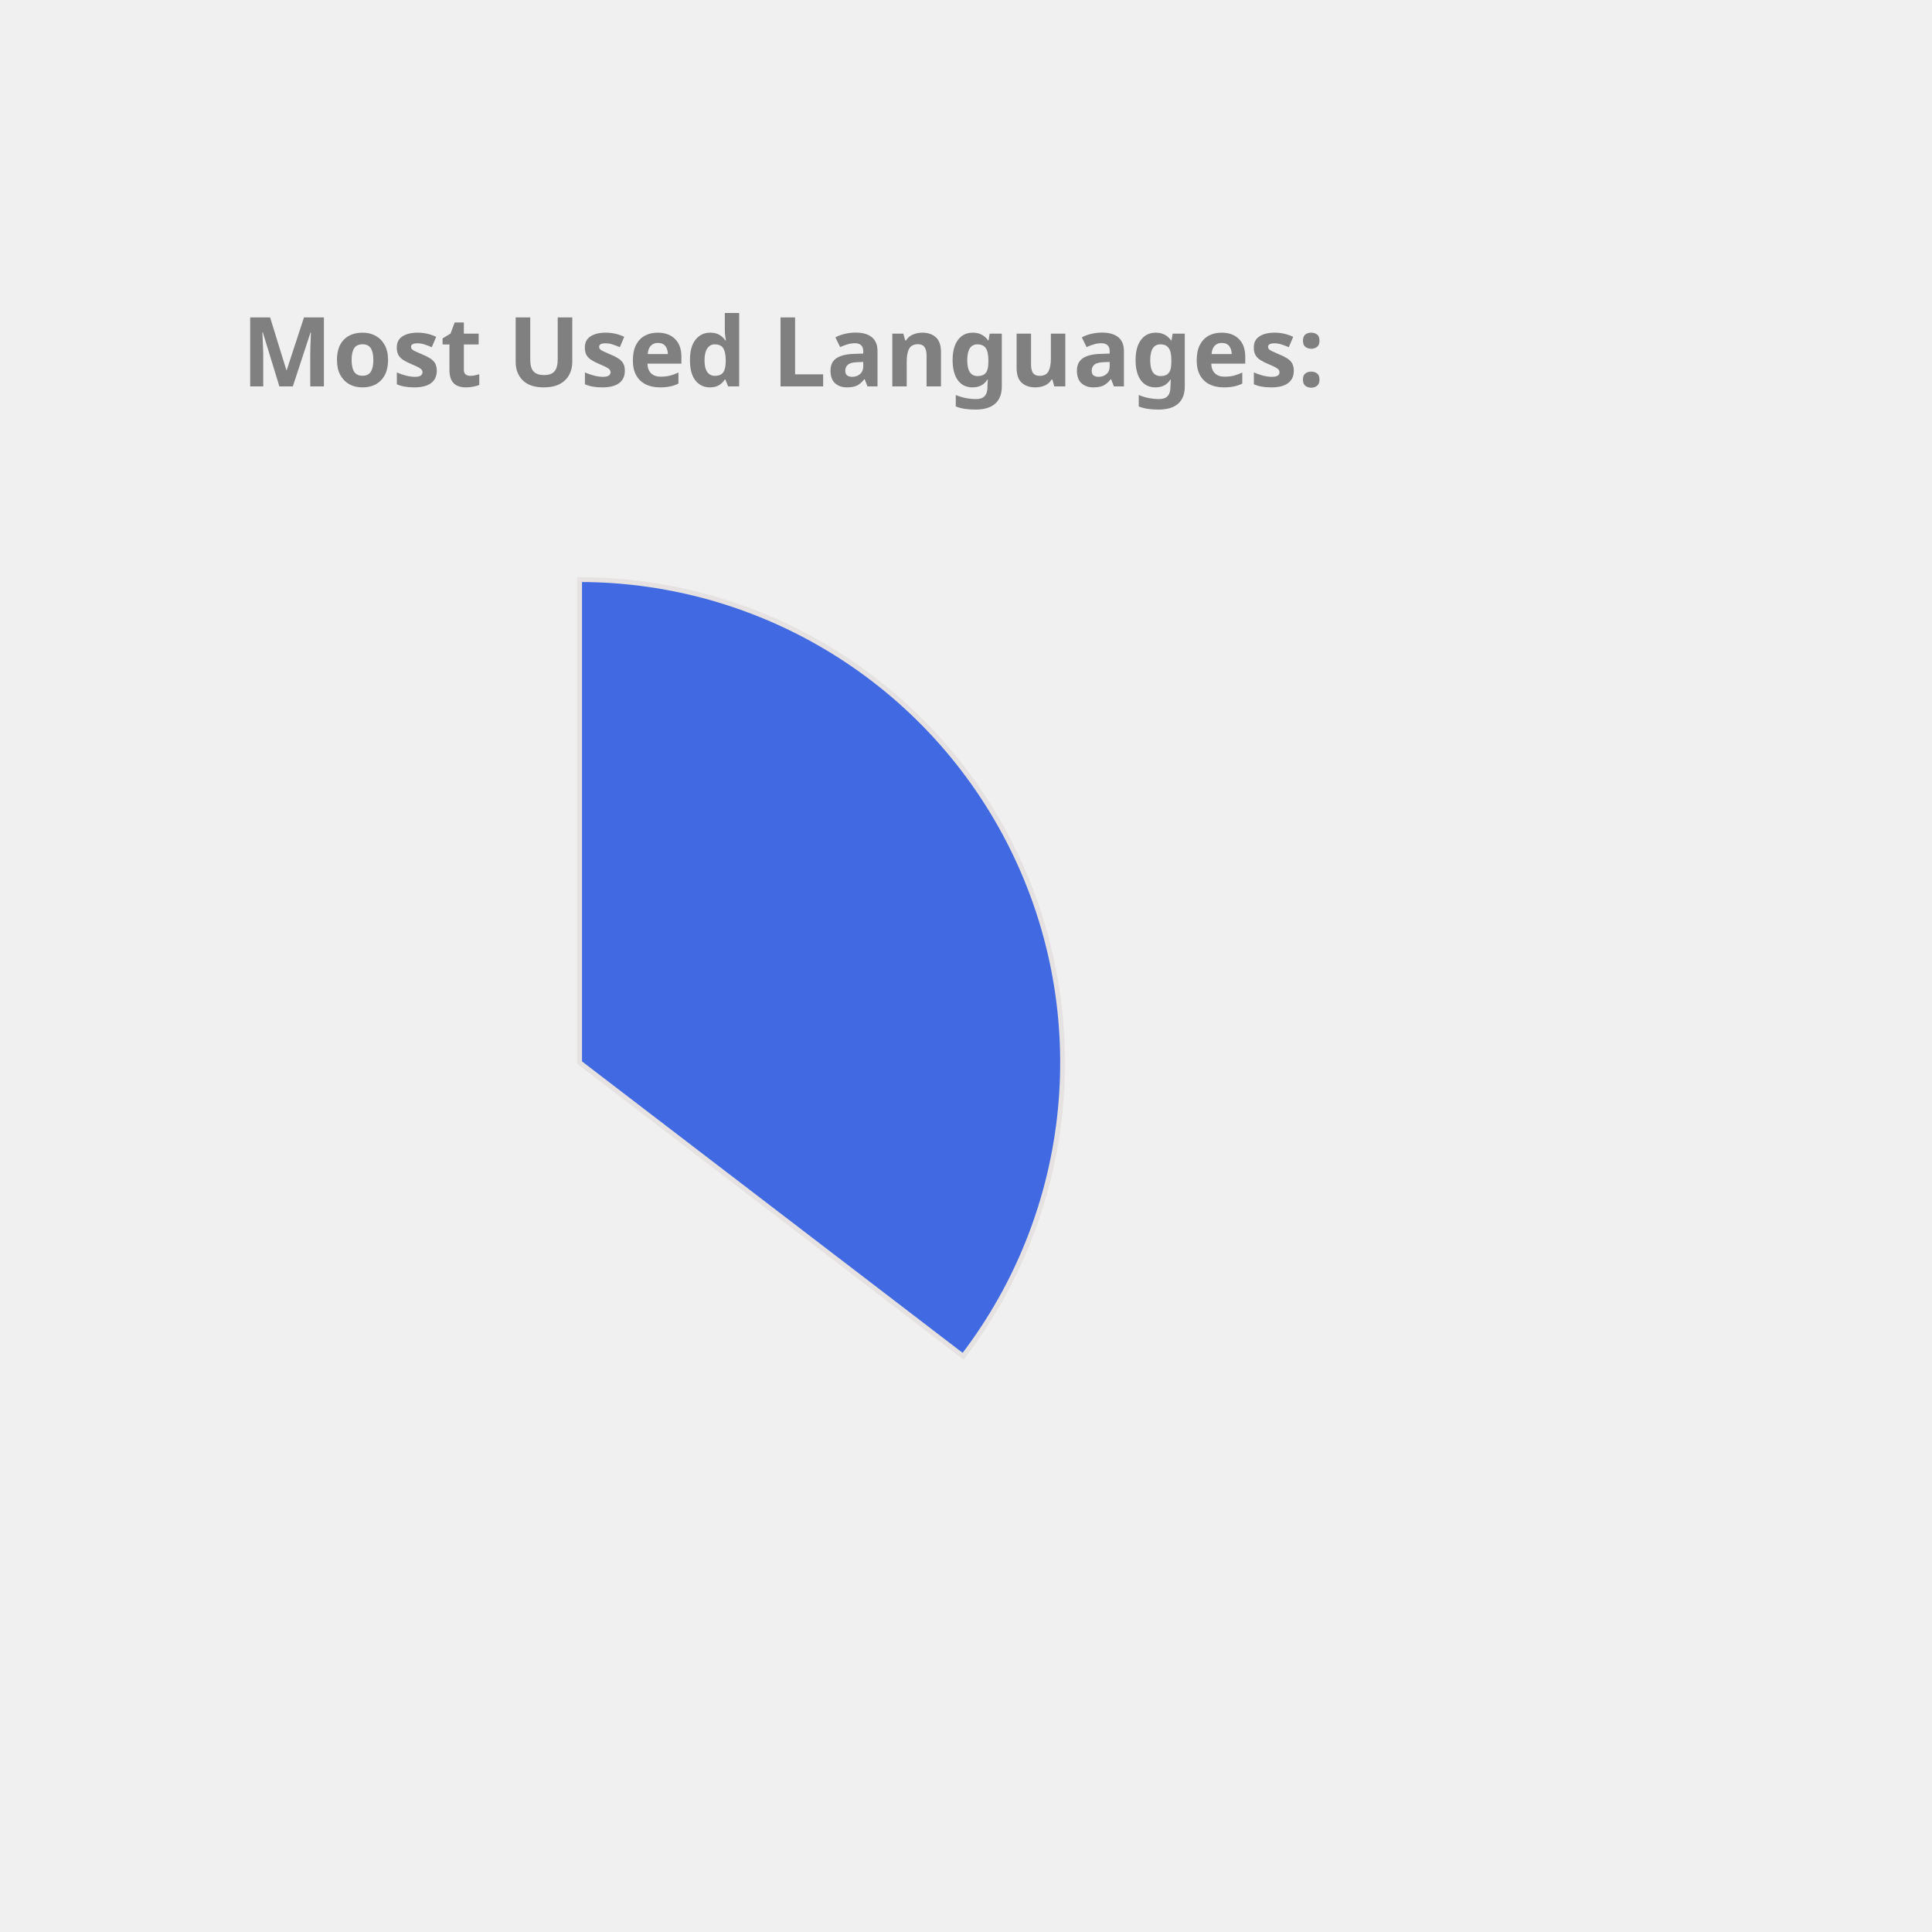
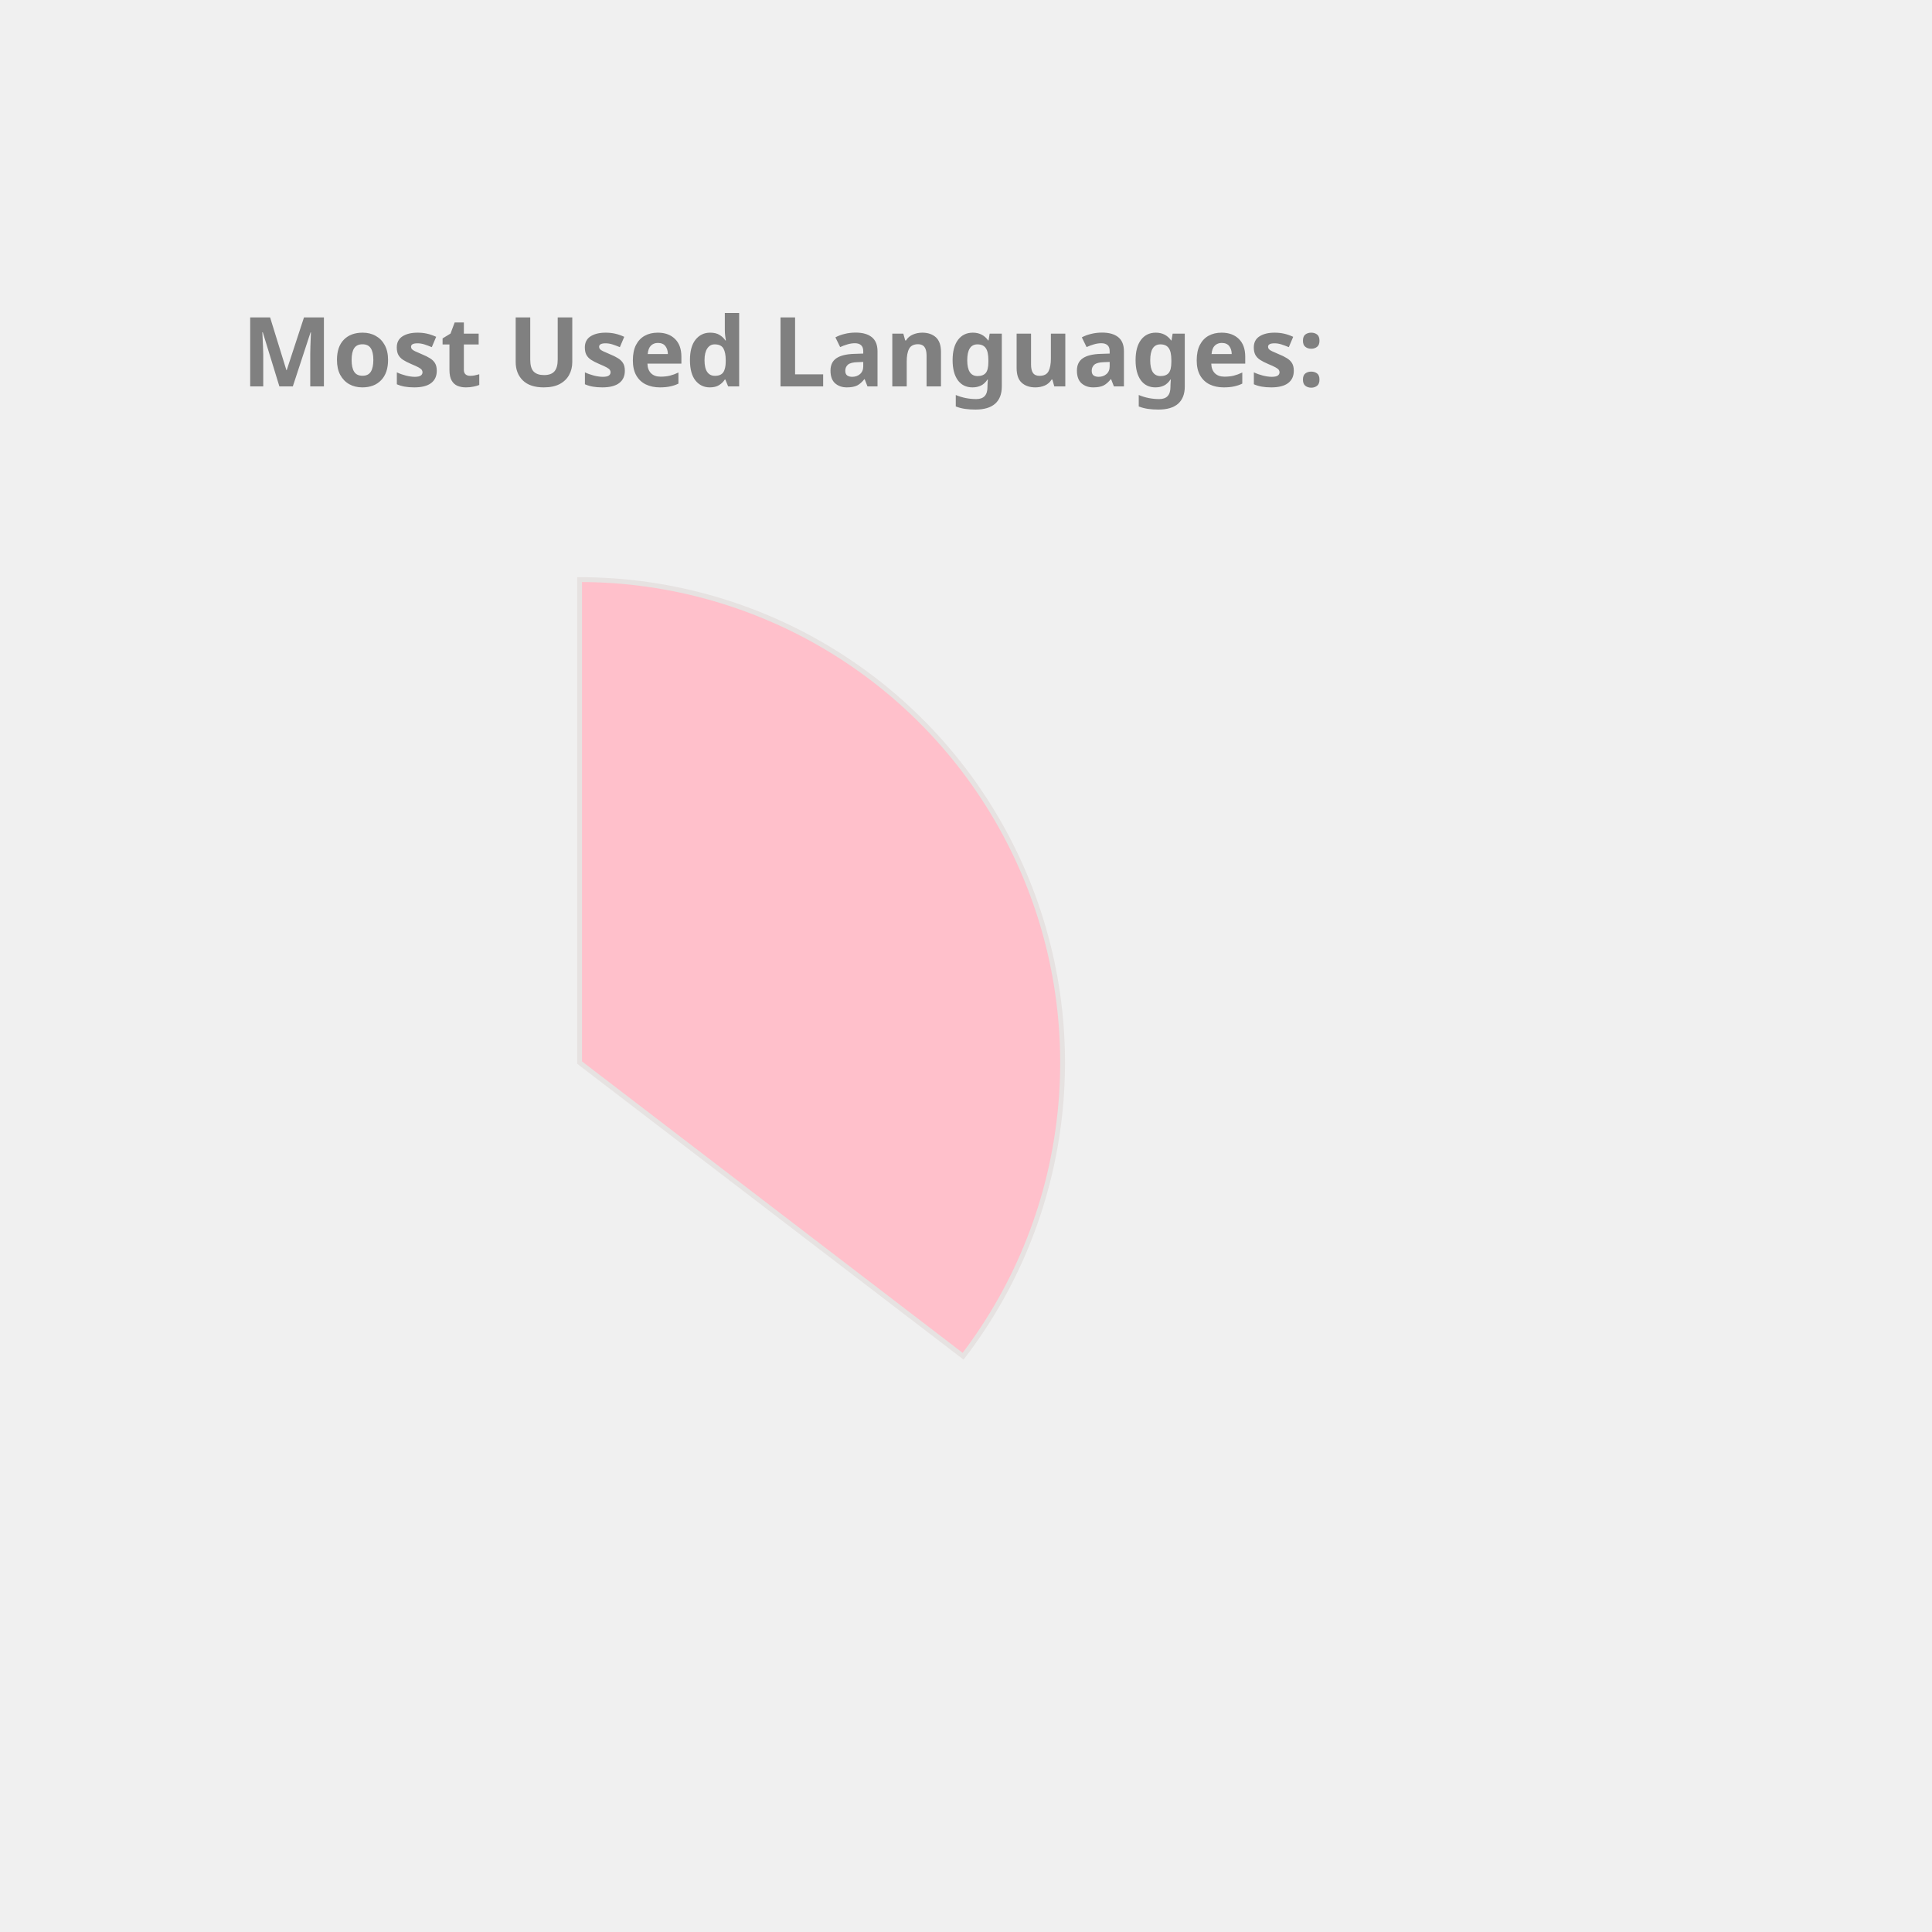
<svg xmlns="http://www.w3.org/2000/svg" height="350px" width="350px" viewBox="0 0 400 400">
  <style> 
        .label {
                font: bold 20px sans-serif;
                color: #404040;
                -webkit-text-stroke: 1px white;
        }

        path {
                stroke: #E6E2E1;
                stroke-width: 1px;
                transform: translate(60px, 100px);
        }

        .path_1 {
                animation: fadeIn 5s linear forwards;
        }

        .path_2 {
                transform: scale(0);
                animation: fadeIn 5s linear forwards 5s;
        }


        
        .path_3 {
                transform: scale(0);
                animation: fadeIn 5s linear forwards 10s;
        }


        .path_4 {
                transform: scale(0);
                animation: fadeIn 5s linear forwards 15s;
        }

        .path_5 {
                transform: scale(0);
                animation: fadeIn 5s linear forwards 20s;
        }

        .path_6 {
                transform: scale(0);
                animation: fadeIn 5s linear forwards 25s;
        }

        .path_7 {
                transform: scale(0);
                animation: fadeIn 5s linear forwards 30s;
        }

        .path_8 {
                transform: scale(0);
                animation: fadeIn 5s linear forwards 35s;
        }

        .path_9 {
                transform: scale(0);
                animation: fadeIn 5s linear forwards 40s;
        }

        .path_10 {
                transform: scale(0);
                animation: fadeIn 5s linear forwards 45s;
        }

        @keyframes fadeIn {
                0% {                        
                        transform: translate(250px, 300px) rotate(0deg) scale(0);
                        
                }
                50% {
                        transform: translate(150px, 220px) rotate(180deg) scale(0.5);
                        
                }
                
                100% {
                        transform: translate(60px, 120px) rotate(360deg) scale(1);
                        
                }
        }
        .txt_1 {
                opacity: 0;
                animation: txtShow 5s linear forwards 0s;
        }

        .txt_2 {
                opacity: 0;
                animation: txtShow 5s linear forwards 5s;
        }

        .txt_3 {
                opacity: 0;
                animation: txtShow 5s linear forwards 10s;
        }

        .txt_4 {
                opacity: 0;
                animation: txtShow 5s linear forwards 15s;
        }

        .txt_5 {
                opacity: 0;
                animation: txtShow 5s linear forwards 20s;
        }

        .txt_6 {
                opacity: 0;
                animation: txtShow 5s linear forwards 25s;
        }

        .txt_7 {
                opacity: 0;
                animation: txtShow 5s linear forwards 30s;
        }

        .txt_8 {
                opacity: 0;
                animation: txtShow 5s linear forwards 35s;
        }

        .txt_9 {
                opacity: 0;
                animation: txtShow 5s linear forwards 40s;
        }

        .txt_10 {
                opacity: 0;
                animation: txtShow 5s linear forwards 45s;
        }

        @keyframes txtShow {
                0% {                        
                        opacity: 0;
                        transform: translate(0px, 0px) scale(0);
                }
                100% {
                        opacity: 1;
                        transform: translate(0px, 0px) scale(1);
                        
                }
        }
</style>
-   <path class="path_1" d="M 60,120 L 60,20 A 100,100 0 0 1 139.399,180.793 Z" fill="RoyalBlue" stroke="#fff" stroke-width="2" />
-   <text class="txt_1" x="260" y="150" fill="RoyalBlue" stroke="RoyalBlue" stroke-width="1">Java</text>
-   <path class="path_2" d="M 60,120 L 139.399,180.793 A 100,100 0 0 1 -26.707,169.819 Z" fill="Orange" stroke="#fff" stroke-width="2" />
-   <text class="txt_2" x="260" y="170" fill="Orange" stroke="Orange" stroke-width="1">TypeScript</text>
-   <path class="path_3" d="M 60,120 L -26.707,169.819 A 100,100 0 0 1 -29.664,75.724 Z" fill="Salmon" stroke="#fff" stroke-width="2" />
-   <text class="txt_3" x="260" y="190" fill="Salmon" stroke="Salmon" stroke-width="1">JavaScript</text>
-   <path class="path_4" d="M 60,120 L -29.664,75.724 A 100,100 0 0 1 -11.594,50.183 Z" fill="IndianRed" stroke="#fff" stroke-width="2" />
-   <text class="txt_4" x="260" y="210" fill="IndianRed" stroke="IndianRed" stroke-width="1">HTML</text>
-   <path class="path_5" d="M 60,120 L -11.594,50.183 A 100,100 0 0 1 9.096,33.926 Z" fill="MediumTurquoise" stroke="#fff" stroke-width="2" />
-   <text class="txt_5" x="260" y="230" fill="MediumTurquoise" stroke="MediumTurquoise" stroke-width="1">CSS</text>
-   <path class="path_6" d="M 60,120 L 9.096,33.926 A 100,100 0 0 1 32.101,23.971 Z" fill="Chocolate" stroke="#fff" stroke-width="2" />
-   <text class="txt_6" x="260" y="250" fill="Chocolate" stroke="Chocolate" stroke-width="1">Sass</text>
-   <path class="path_7" d="M 60,120 L 32.101,23.971 A 100,100 0 0 1 41.262,21.771 Z" fill="Coral" stroke="#fff" stroke-width="2" />
-   <text class="txt_7" x="260" y="270" fill="Coral" stroke="Coral" stroke-width="1">Python</text>
-   <path class="path_8" d="M 60,120 L 41.262,21.771 A 100,100 0 0 1 49.964,20.505 Z" fill="Tan" stroke="#fff" stroke-width="2" />
-   <text class="txt_8" x="260" y="290" fill="Tan" stroke="Tan" stroke-width="1">Batchfile</text>
-   <path class="path_9" d="M 60,120 L 49.964,20.505 A 100,100 0 0 1 54.348,20.16 Z" fill="LightSeaGreen" stroke="#fff" stroke-width="2" />
-   <text class="txt_9" x="260" y="310" fill="LightSeaGreen" stroke="LightSeaGreen" stroke-width="1">Mustache</text>
-   <path class="path_10" d="M 60,120 L 54.348,20.16 A 100,100 0 0 1 58.115,20.018 Z" fill="Gold" stroke="#fff" stroke-width="2" />
-   <text class="txt_10" x="260" y="330" fill="Gold" stroke="Gold" stroke-width="1">SCSS</text>
+   <path class="path_1" d="M 60,120 L 60,20 A 100,100 0 0 1 139.399,180.793 Z" fill="Pink" stroke="#fff" stroke-width="2" />
+   <text class="txt_1" x="260" y="150" fill="Pink" stroke="Pink" stroke-width="1">Java</text>
+   <path class="path_2" d="M 60,120 L 139.399,180.793 A 100,100 0 0 1 -26.707,169.819 Z" fill="RosyBrown" stroke="#fff" stroke-width="2" />
+   <text class="txt_2" x="260" y="170" fill="RosyBrown" stroke="RosyBrown" stroke-width="1">TypeScript</text>
+   <path class="path_3" d="M 60,120 L -26.707,169.819 A 100,100 0 0 1 -29.664,75.724 Z" fill="Chocolate" stroke="#fff" stroke-width="2" />
+   <text class="txt_3" x="260" y="190" fill="Chocolate" stroke="Chocolate" stroke-width="1">JavaScript</text>
+   <path class="path_4" d="M 60,120 L -29.664,75.724 A 100,100 0 0 1 -11.594,50.183 Z" fill="Coral" stroke="#fff" stroke-width="2" />
+   <text class="txt_4" x="260" y="210" fill="Coral" stroke="Coral" stroke-width="1">HTML</text>
+   <path class="path_5" d="M 60,120 L -11.594,50.183 A 100,100 0 0 1 9.096,33.926 Z" fill="Orange" stroke="#fff" stroke-width="2" />
+   <text class="txt_5" x="260" y="230" fill="Orange" stroke="Orange" stroke-width="1">CSS</text>
+   <path class="path_6" d="M 60,120 L 9.096,33.926 A 100,100 0 0 1 32.101,23.971 Z" fill="SteelBlue" stroke="#fff" stroke-width="2" />
+   <text class="txt_6" x="260" y="250" fill="SteelBlue" stroke="SteelBlue" stroke-width="1">Sass</text>
+   <path class="path_7" d="M 60,120 L 32.101,23.971 A 100,100 0 0 1 41.262,21.771 Z" fill="CornflowerBlue" stroke="#fff" stroke-width="2" />
+   <text class="txt_7" x="260" y="270" fill="CornflowerBlue" stroke="CornflowerBlue" stroke-width="1">Python</text>
+   <path class="path_8" d="M 60,120 L 41.262,21.771 A 100,100 0 0 1 49.964,20.505 Z" fill="Salmon" stroke="#fff" stroke-width="2" />
+   <text class="txt_8" x="260" y="290" fill="Salmon" stroke="Salmon" stroke-width="1">Batchfile</text>
+   <path class="path_9" d="M 60,120 L 49.964,20.505 A 100,100 0 0 1 54.348,20.16 Z" fill="DarkKhaki" stroke="#fff" stroke-width="2" />
+   <text class="txt_9" x="260" y="310" fill="DarkKhaki" stroke="DarkKhaki" stroke-width="1">Mustache</text>
+   <path class="path_10" d="M 60,120 L 54.348,20.16 A 100,100 0 0 1 58.115,20.018 Z" fill="Crimson" stroke="#fff" stroke-width="2" />
+   <text class="txt_10" x="260" y="330" fill="Crimson" stroke="Crimson" stroke-width="1">SCSS</text>
  <g class="label">
    <text x="50" y="80" fill="grey">Most Used Languages:</text>
  </g>
</svg>
